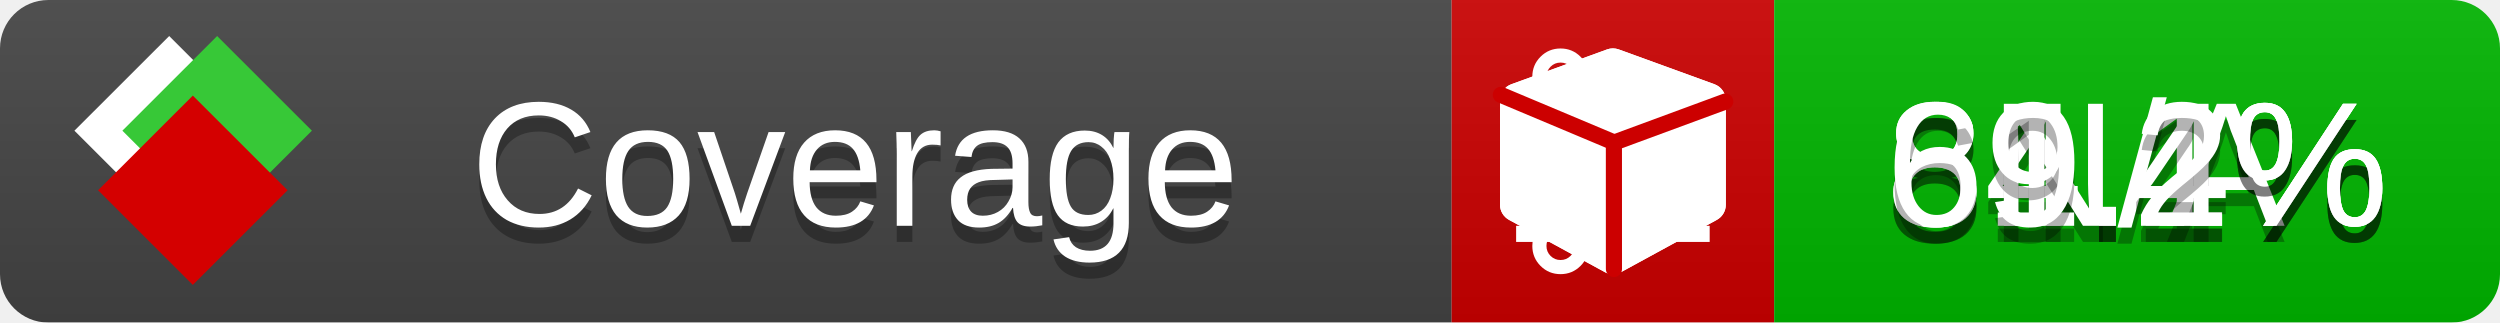
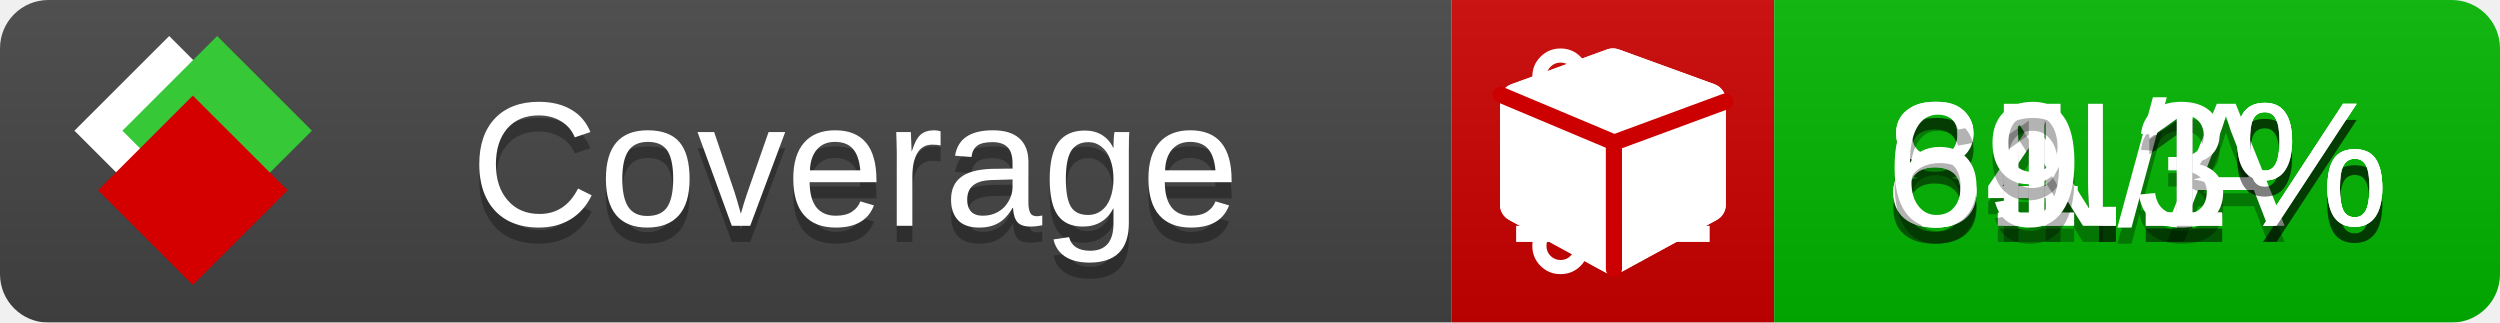
<svg xmlns="http://www.w3.org/2000/svg" xmlns:xlink="http://www.w3.org/1999/xlink" width="155" height="20">
  <style type="text/css">
          
            @keyframes fade1 {
                0% { visibility: visible; opacity: 1; }
               23% { visibility: visible; opacity: 1; }
               25% { visibility: hidden; opacity: 0; }
               48% { visibility: hidden; opacity: 0; }
               50% { visibility: hidden; opacity: 0; }
               73% { visibility: hidden; opacity: 0; }
               75% { visibility: hidden; opacity: 0; }
               98% { visibility: hidden; opacity: 0; }
              100% { visibility: visible; opacity: 1; }
            }
            @keyframes fade2 {
                0% { visibility: hidden; opacity: 0; }
               23% { visibility: hidden; opacity: 0; }
               25% { visibility: visible; opacity: 1; }
               48% { visibility: visible; opacity: 1; }
               50% { visibility: hidden; opacity: 0; }
               73% { visibility: hidden; opacity: 0; }
               75% { visibility: hidden; opacity: 0; }
               98% { visibility: hidden; opacity: 0; }
              100% { visibility: hidden; opacity: 0; }
            }
            @keyframes fade3 {
                0% { visibility: hidden; opacity: 0; }
               23% { visibility: hidden; opacity: 0; }
               25% { visibility: hidden; opacity: 0; }
               48% { visibility: hidden; opacity: 0; }
               50% { visibility: visible; opacity: 1; }
               73% { visibility: visible; opacity: 1; }
               75% { visibility: hidden; opacity: 0; }
               98% { visibility: hidden; opacity: 0; }
              100% { visibility: hidden; opacity: 0; }
            }
            @keyframes fade4 {
                0% { visibility: hidden; opacity: 0; }
               23% { visibility: hidden; opacity: 0; }
               25% { visibility: hidden; opacity: 0; }
               48% { visibility: hidden; opacity: 0; }
               50% { visibility: hidden; opacity: 0; }
               73% { visibility: hidden; opacity: 0; }
               75% { visibility: visible; opacity: 1; }
               98% { visibility: visible; opacity: 1; }
              100% { visibility: hidden; opacity: 0; }
            }
            .linecoverage {
                animation-duration: 15s;
                animation-name: fade1;
                animation-iteration-count: infinite;
            }
            .branchcoverage {
                animation-duration: 15s;
                animation-name: fade2;
                animation-iteration-count: infinite;
            }
            .methodcoverage {
                animation-duration: 15s;
                animation-name: fade3;
                animation-iteration-count: infinite;
            }
            .fullmethodcoverage {
                animation-duration: 15s;
                animation-name: fade4;
                animation-iteration-count: infinite;
            }
          
    </style>
  <defs>
    <linearGradient id="gradient" x2="0" y2="100%">
      <stop offset="0" stop-color="#bbb" stop-opacity=".1" />
      <stop offset="1" stop-opacity=".1" />
    </linearGradient>
    <linearGradient id="c">
      <stop offset="0" stop-color="#d40000" />
      <stop offset="1" stop-color="#ff2a2a" />
    </linearGradient>
    <linearGradient id="a">
      <stop offset="0" stop-color="#e0e0de" />
      <stop offset="1" stop-color="#fff" />
    </linearGradient>
    <linearGradient id="b">
      <stop offset="0" stop-color="#37c837" />
      <stop offset="1" stop-color="#217821" />
    </linearGradient>
    <linearGradient xlink:href="#a" id="e" x1="106.44" x2="69.96" y1="-11.96" y2="-46.84" gradientTransform="matrix(-.8426 -.00045 -.00045 -.8426 -94.27 -75.82)" gradientUnits="userSpaceOnUse" />
    <linearGradient xlink:href="#b" id="f" x1="56.19" x2="77.97" y1="-23.45" y2="10.62" gradientTransform="matrix(.8426 .00045 .00045 .8426 94.27 75.82)" gradientUnits="userSpaceOnUse" />
    <linearGradient xlink:href="#c" id="g" x1="79.98" x2="132.9" y1="10.79" y2="10.79" gradientTransform="matrix(.8426 .00045 .00045 .8426 94.27 75.82)" gradientUnits="userSpaceOnUse" />
    <mask id="mask">
      <rect width="155" height="20" rx="3" fill="#fff" />
    </mask>
    <g id="icon" transform="matrix(.04486 0 0 .04481 -.48 -.63)">
      <rect width="52.92" height="52.92" x="-109.72" y="-27.13" fill="url(#e)" transform="rotate(-135)" />
      <rect width="52.92" height="52.92" x="70.19" y="-39.18" fill="url(#f)" transform="rotate(45)" />
      <rect width="52.92" height="52.92" x="80.05" y="-15.74" fill="url(#g)" transform="rotate(45)" />
    </g>
  </defs>
  <g mask="url(#mask)">
    <rect x="0" y="0" width="90" height="20" fill="#444" />
    <rect x="90" y="0" width="20" height="20" fill="#c00" />
    <rect x="110" y="0" width="45" height="20" fill="#00B600" />
    <rect x="0" y="0" width="155" height="20" fill="url(#gradient)" />
  </g>
  <g>
    <path class="linecoverage" stroke="#fff" d="M94 6.5 h12 M94 10.5 h12 M94 14.5 h12" />
    <path class="branchcoverage" fill="#fff" d="m 97.628,15.247 q 0,-0.364 -0.255,-0.619 -0.255,-0.255 -0.619,-0.255 -0.364,0 -0.619,0.255 -0.255,0.255 -0.255,0.619 0,0.364 0.255,0.619 0.255,0.255 0.619,0.255 0.364,0 0.619,-0.255 0.255,-0.255 0.255,-0.619 z m 0,-10.493 q 0,-0.364 -0.255,-0.619 -0.255,-0.255 -0.619,-0.255 -0.364,0 -0.619,0.255 -0.255,0.255 -0.255,0.619 0,0.364 0.255,0.619 0.255,0.255 0.619,0.255 0.364,0 0.619,-0.255 0.255,-0.255 0.255,-0.619 z m 5.83,1.166 q 0,-0.364 -0.255,-0.619 -0.255,-0.255 -0.619,-0.255 -0.364,0 -0.619,0.255 -0.255,0.255 -0.255,0.619 0,0.364 0.255,0.619 0.255,0.255 0.619,0.255 0.364,0 0.619,-0.255 0.255,-0.255 0.255,-0.619 z m 0.874,0 q 0,0.474 -0.237,0.879 -0.237,0.405 -0.638,0.633 -0.018,2.614 -2.059,3.771 -0.619,0.346 -1.849,0.738 -1.166,0.364 -1.544,0.647 -0.378,0.282 -0.378,0.911 l 0,0.237 q 0.401,0.228 0.638,0.633 0.237,0.405 0.237,0.879 0,0.729 -0.51,1.239 -0.51,0.51 -1.239,0.51 -0.729,0 -1.239,-0.51 -0.51,-0.51 -0.51,-1.239 0,-0.474 0.237,-0.879 0.237,-0.405 0.638,-0.633 l 0,-7.469 q -0.401,-0.228 -0.638,-0.633 -0.237,-0.405 -0.237,-0.879 0,-0.729 0.51,-1.239 0.51,-0.51 1.239,-0.51 0.729,0 1.239,0.51 0.51,0.51 0.51,1.239 0,0.474 -0.237,0.879 -0.237,0.405 -0.638,0.633 l 0,4.527 q 0.492,-0.237 1.403,-0.519 0.501,-0.155 0.797,-0.269 0.296,-0.114 0.642,-0.282 0.346,-0.169 0.537,-0.36 0.191,-0.191 0.369,-0.465 0.178,-0.273 0.255,-0.633 0.077,-0.36 0.077,-0.833 -0.401,-0.228 -0.638,-0.633 -0.237,-0.405 -0.237,-0.879 0,-0.729 0.51,-1.239 0.51,-0.51 1.239,-0.51 0.729,0 1.239,0.51 0.51,0.51 0.51,1.239 z" />
    <path class="methodcoverage" fill="#fff" d="m 100.538,15.629 5.385,-2.936 v -5.351 l -5.385,1.96 z M 100,8.351 105.873,6.214 100,4.077 94.127,6.214 Z m 7,-2.12 v 6.462 q 0,0.294 -0.151,0.547 -0.151,0.252 -0.412,0.395 l -5.923,3.231 q -0.236,0.135 -0.513,0.135 -0.278,0 -0.513,-0.135 l -5.923,-3.231 Q 93.303,13.492 93.151,13.239 93,12.987 93,12.692 v -6.462 q 0,-0.337 0.194,-0.614 0.194,-0.278 0.513,-0.395 l 5.923,-2.154 q 0.185,-0.067 0.37,-0.067 0.185,0 0.37,0.067 l 5.923,2.154 q 0.32,0.118 0.513,0.395 Q 107,5.894 107,6.231 Z" />
    <path class="fullmethodcoverage" fill="#fff" d="m 107,6.231 v 6.462 c 0,0.196 -0.051,0.379 -0.151,0.547 -0.101,0.168 -0.238,0.3 -0.412,0.395 l -5.923,3.231 c -0.157,0.09 -0.328,0.135 -0.513,0.135 -0.185,0 -0.356,-0.045 -0.513,-0.135 l -5.923,-3.231 C 93.39,13.539 93.252,13.407 93.151,13.239 93.05,13.071 93,12.889 93,12.692 v -6.462 c 0,-0.224 0.065,-0.429 0.194,-0.614 0.129,-0.185 0.3,-0.317 0.513,-0.395 l 5.923,-2.154 c 0.123,-0.045 0.247,-0.067 0.37,-0.067 0.123,0 0.247,0.022 0.37,0.067 l 5.923,2.154 c 0.213,0.079 0.384,0.21 0.513,0.395 0.129,0.185 0.194,0.39 0.194,0.614 z" />
    <path class="fullmethodcoverage" style="fill:none;stroke:#cc0000;stroke-width:1;stroke-linecap:round;stroke-dasharray:none;stroke-opacity:1" d="m 100.064,16.677 -0.002,-7.833 6.906,-2.547" />
    <path class="fullmethodcoverage" style="fill:none;stroke:#cc0000;stroke-width:1;stroke-linecap:round;stroke-dasharray:none;stroke-opacity:1" d="M 99.914,8.765 93.052,5.882" />
  </g>
  <g fill="#fff" text-anchor="middle" font-family="Verdana,Arial,Geneva,sans-serif" font-size="11">
    <a xlink:href="https://github.com/danielpalme/ReportGenerator" target="_top">
      <use xlink:href="#icon" transform="translate(3,1) scale(3.5)" />
    </a>
    <text x="53" y="15" fill="#010101" fill-opacity=".3">Coverage</text>
    <text x="53" y="14" fill="#fff">Coverage</text>
    <text class="linecoverage" x="132.5" y="15" fill="#010101" fill-opacity=".3">84.1%</text>
    <text class="linecoverage" x="132.5" y="14">84.1%</text>
    <text class="branchcoverage" x="132.5" y="15" fill="#010101" fill-opacity=".3">N/A</text>
    <text class="branchcoverage" x="132.5" y="14">N/A</text>
-     <text class="methodcoverage" x="132.5" y="15" fill="#010101" fill-opacity=".3">81.4%</text>
-     <text class="methodcoverage" x="132.5" y="14">81.4%</text>
-     <text class="fullmethodcoverage" x="132.5" y="15" fill="#010101" fill-opacity=".3">69.2%</text>
-     <text class="fullmethodcoverage" x="132.5" y="14">69.2%</text>
+     <text class="methodcoverage" x="132.5" y="15" fill="#010101" fill-opacity=".3">81.3%</text>
+     <text class="methodcoverage" x="132.5" y="14">81.3%</text>
+     <text class="fullmethodcoverage" x="132.5" y="15" fill="#010101" fill-opacity=".3">69.1%</text>
+     <text class="fullmethodcoverage" x="132.5" y="14">69.1%</text>
  </g>
  <g>
    <rect class="linecoverage" x="90" y="0" width="65" height="20" fill-opacity="0" />
    <rect class="branchcoverage" x="90" y="0" width="65" height="20" fill-opacity="0" />
    <rect class="methodcoverage" x="90" y="0" width="65" height="20" fill-opacity="0" />
    <rect class="fullmethodcoverage" x="90" y="0" width="65" height="20" fill-opacity="0" />
  </g>
</svg>
